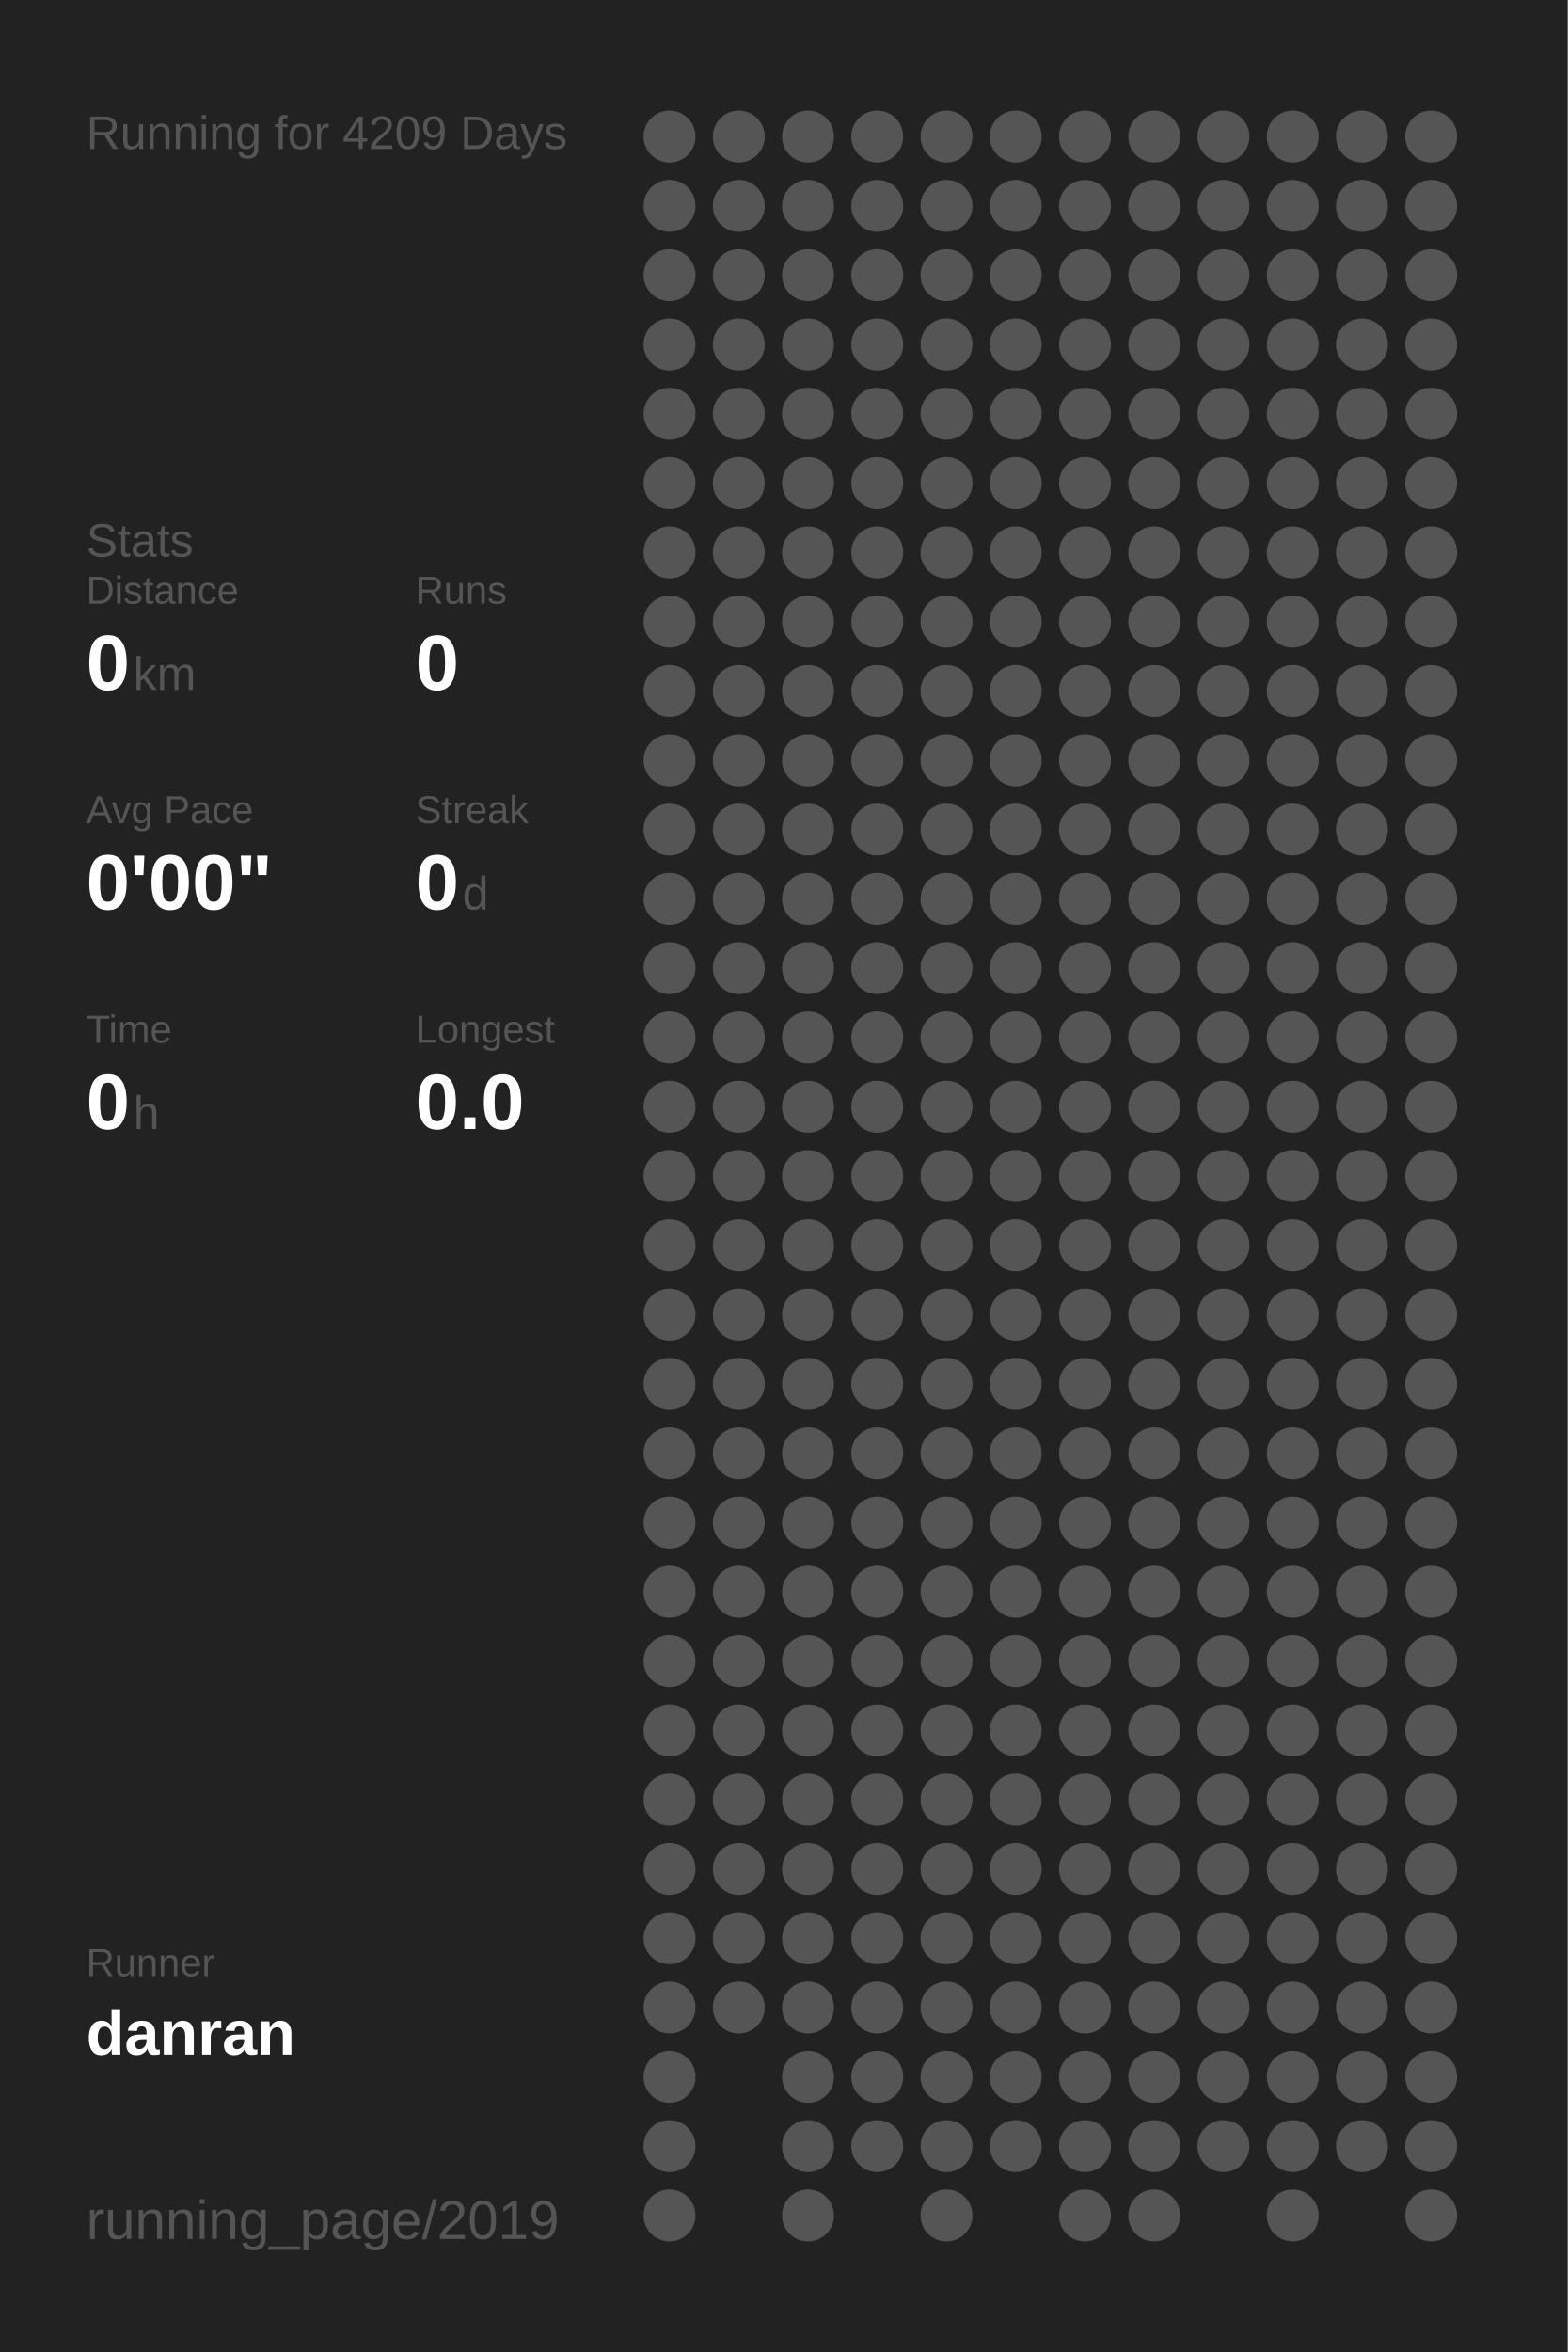
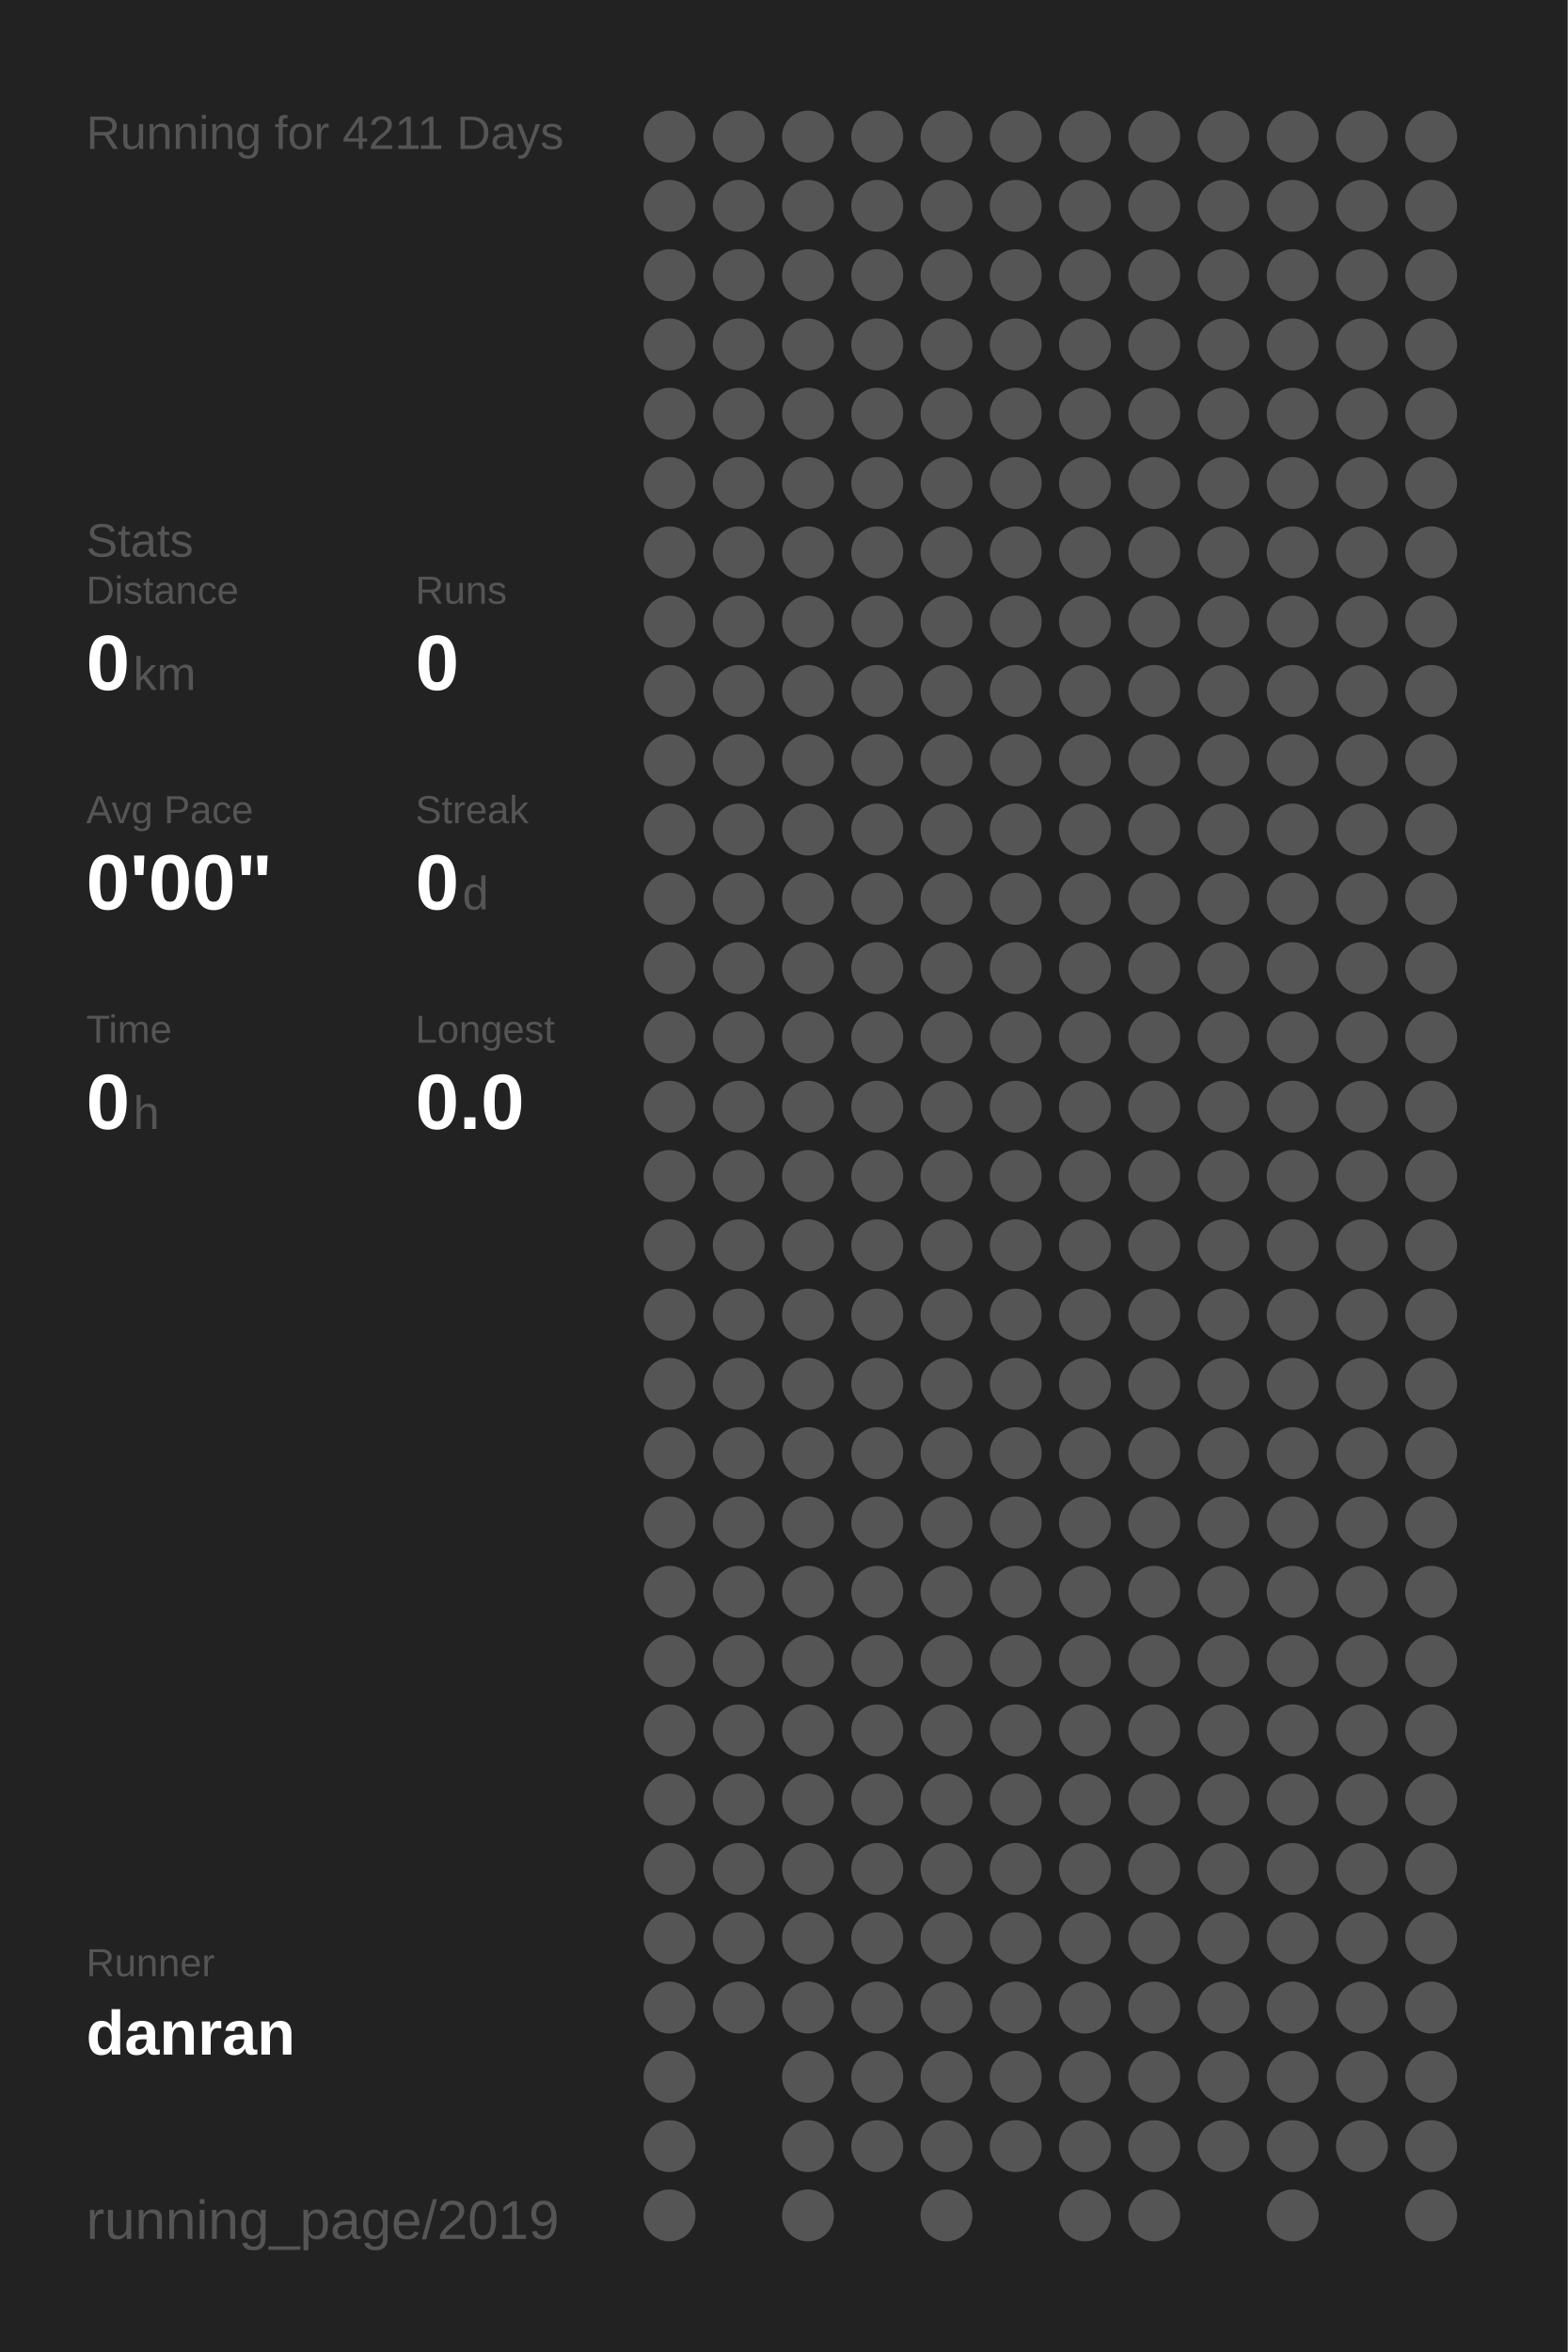
<svg xmlns="http://www.w3.org/2000/svg" baseProfile="full" height="300mm" version="1.1" viewBox="0,0,200,300" width="200mm">
  <defs />
  <rect fill="#222222" height="300" width="200" x="0" y="0" />
-   <text fill="#555555" style="font-size:6px; font-family:Arial;" x="11" y="19">Running for 4209 Days</text>
+   <text fill="#555555" style="font-size:6px; font-family:Arial;" x="11" y="19">Running for 4211 Days</text>
  <text fill="#555555" style="font-size:6px; font-family:Arial;" x="11" y="71">Stats</text>
  <text fill="#555555" style="font-size:5px; font-family:Arial;" x="11" y="77">Distance</text>
  <text fill="#FFFFFF" style="font-size:10px; font-family:Arial; font-weight:bold;" x="11" y="88">0</text>
  <text fill="#555555" style="font-size:6px; font-family:Arial;" x="17" y="88">km</text>
  <text fill="#555555" style="font-size:5px; font-family:Arial;" x="53" y="77">Runs</text>
  <text fill="#FFFFFF" style="font-size:10px; font-family:Arial; font-weight:bold;" x="53" y="88">0</text>
  <text fill="#555555" style="font-size:5px; font-family:Arial;" x="11" y="105">Avg Pace</text>
  <text fill="#FFFFFF" style="font-size:10px; font-family:Arial; font-weight:bold;" x="11" y="116">0'00"</text>
  <text fill="#555555" style="font-size:5px; font-family:Arial;" x="53" y="105">Streak</text>
  <text fill="#FFFFFF" style="font-size:10px; font-family:Arial; font-weight:bold;" x="53" y="116">0</text>
  <text fill="#555555" style="font-size:6px; font-family:Arial;" x="59" y="116">d</text>
  <text fill="#555555" style="font-size:5px; font-family:Arial;" x="11" y="133">Time</text>
  <text fill="#FFFFFF" style="font-size:10px; font-family:Arial; font-weight:bold;" x="11" y="144">0</text>
  <text fill="#555555" style="font-size:6px; font-family:Arial;" x="17" y="144">h</text>
  <text fill="#555555" style="font-size:5px; font-family:Arial;" x="53" y="133">Longest</text>
  <text fill="#FFFFFF" style="font-size:10px; font-family:Arial; font-weight:bold;" x="53" y="144">0.0</text>
  <text fill="#555555" style="font-size:5px; font-family:Arial;" x="11" y="252.065">Runner</text>
  <text fill="#FFFFFF" style="font-size:8px; font-family:Arial; font-weight:bold;" x="11" y="262.065">danran</text>
  <text fill="#555555" style="font-size:7px; font-family:Arial;" x="11" y="285.581">running_page/2019</text>
  <circle cx="85.417" cy="17.419" fill="#555555" r="3.312" />
  <circle cx="85.417" cy="26.258" fill="#555555" r="3.312" />
  <circle cx="85.417" cy="35.097" fill="#555555" r="3.312" />
  <circle cx="85.417" cy="43.935" fill="#555555" r="3.312" />
  <circle cx="85.417" cy="52.774" fill="#555555" r="3.312" />
  <circle cx="85.417" cy="61.613" fill="#555555" r="3.312" />
  <circle cx="85.417" cy="70.452" fill="#555555" r="3.312" />
  <circle cx="85.417" cy="79.29" fill="#555555" r="3.312" />
  <circle cx="85.417" cy="88.129" fill="#555555" r="3.312" />
  <circle cx="85.417" cy="96.968" fill="#555555" r="3.312" />
  <circle cx="85.417" cy="105.806" fill="#555555" r="3.312" />
  <circle cx="85.417" cy="114.645" fill="#555555" r="3.312" />
  <circle cx="85.417" cy="123.484" fill="#555555" r="3.312" />
  <circle cx="85.417" cy="132.323" fill="#555555" r="3.312" />
  <circle cx="85.417" cy="141.161" fill="#555555" r="3.312" />
  <circle cx="85.417" cy="150" fill="#555555" r="3.312" />
  <circle cx="85.417" cy="158.839" fill="#555555" r="3.312" />
  <circle cx="85.417" cy="167.677" fill="#555555" r="3.312" />
  <circle cx="85.417" cy="176.516" fill="#555555" r="3.312" />
  <circle cx="85.417" cy="185.355" fill="#555555" r="3.312" />
  <circle cx="85.417" cy="194.194" fill="#555555" r="3.312" />
  <circle cx="85.417" cy="203.032" fill="#555555" r="3.312" />
  <circle cx="85.417" cy="211.871" fill="#555555" r="3.312" />
  <circle cx="85.417" cy="220.71" fill="#555555" r="3.312" />
  <circle cx="85.417" cy="229.548" fill="#555555" r="3.312" />
  <circle cx="85.417" cy="238.387" fill="#555555" r="3.312" />
  <circle cx="85.417" cy="247.226" fill="#555555" r="3.312" />
  <circle cx="85.417" cy="256.065" fill="#555555" r="3.312" />
  <circle cx="85.417" cy="264.903" fill="#555555" r="3.312" />
  <circle cx="85.417" cy="273.742" fill="#555555" r="3.312" />
  <circle cx="85.417" cy="282.581" fill="#555555" r="3.312" />
  <circle cx="94.25" cy="17.419" fill="#555555" r="3.312" />
  <circle cx="94.25" cy="26.258" fill="#555555" r="3.312" />
  <circle cx="94.25" cy="35.097" fill="#555555" r="3.312" />
  <circle cx="94.25" cy="43.935" fill="#555555" r="3.312" />
  <circle cx="94.25" cy="52.774" fill="#555555" r="3.312" />
  <circle cx="94.25" cy="61.613" fill="#555555" r="3.312" />
  <circle cx="94.25" cy="70.452" fill="#555555" r="3.312" />
  <circle cx="94.25" cy="79.29" fill="#555555" r="3.312" />
  <circle cx="94.25" cy="88.129" fill="#555555" r="3.312" />
  <circle cx="94.25" cy="96.968" fill="#555555" r="3.312" />
  <circle cx="94.25" cy="105.806" fill="#555555" r="3.312" />
  <circle cx="94.25" cy="114.645" fill="#555555" r="3.312" />
  <circle cx="94.25" cy="123.484" fill="#555555" r="3.312" />
  <circle cx="94.25" cy="132.323" fill="#555555" r="3.312" />
  <circle cx="94.25" cy="141.161" fill="#555555" r="3.312" />
  <circle cx="94.25" cy="150" fill="#555555" r="3.312" />
  <circle cx="94.25" cy="158.839" fill="#555555" r="3.312" />
  <circle cx="94.25" cy="167.677" fill="#555555" r="3.312" />
  <circle cx="94.25" cy="176.516" fill="#555555" r="3.312" />
  <circle cx="94.25" cy="185.355" fill="#555555" r="3.312" />
  <circle cx="94.25" cy="194.194" fill="#555555" r="3.312" />
  <circle cx="94.25" cy="203.032" fill="#555555" r="3.312" />
  <circle cx="94.25" cy="211.871" fill="#555555" r="3.312" />
  <circle cx="94.25" cy="220.71" fill="#555555" r="3.312" />
  <circle cx="94.25" cy="229.548" fill="#555555" r="3.312" />
  <circle cx="94.25" cy="238.387" fill="#555555" r="3.312" />
  <circle cx="94.25" cy="247.226" fill="#555555" r="3.312" />
  <circle cx="94.25" cy="256.065" fill="#555555" r="3.312" />
  <circle cx="103.083" cy="17.419" fill="#555555" r="3.312" />
  <circle cx="103.083" cy="26.258" fill="#555555" r="3.312" />
  <circle cx="103.083" cy="35.097" fill="#555555" r="3.312" />
  <circle cx="103.083" cy="43.935" fill="#555555" r="3.312" />
  <circle cx="103.083" cy="52.774" fill="#555555" r="3.312" />
  <circle cx="103.083" cy="61.613" fill="#555555" r="3.312" />
  <circle cx="103.083" cy="70.452" fill="#555555" r="3.312" />
  <circle cx="103.083" cy="79.29" fill="#555555" r="3.312" />
  <circle cx="103.083" cy="88.129" fill="#555555" r="3.312" />
  <circle cx="103.083" cy="96.968" fill="#555555" r="3.312" />
  <circle cx="103.083" cy="105.806" fill="#555555" r="3.312" />
  <circle cx="103.083" cy="114.645" fill="#555555" r="3.312" />
  <circle cx="103.083" cy="123.484" fill="#555555" r="3.312" />
  <circle cx="103.083" cy="132.323" fill="#555555" r="3.312" />
  <circle cx="103.083" cy="141.161" fill="#555555" r="3.312" />
  <circle cx="103.083" cy="150" fill="#555555" r="3.312" />
  <circle cx="103.083" cy="158.839" fill="#555555" r="3.312" />
  <circle cx="103.083" cy="167.677" fill="#555555" r="3.312" />
  <circle cx="103.083" cy="176.516" fill="#555555" r="3.312" />
  <circle cx="103.083" cy="185.355" fill="#555555" r="3.312" />
  <circle cx="103.083" cy="194.194" fill="#555555" r="3.312" />
  <circle cx="103.083" cy="203.032" fill="#555555" r="3.312" />
  <circle cx="103.083" cy="211.871" fill="#555555" r="3.312" />
  <circle cx="103.083" cy="220.71" fill="#555555" r="3.312" />
  <circle cx="103.083" cy="229.548" fill="#555555" r="3.312" />
  <circle cx="103.083" cy="238.387" fill="#555555" r="3.312" />
  <circle cx="103.083" cy="247.226" fill="#555555" r="3.312" />
  <circle cx="103.083" cy="256.065" fill="#555555" r="3.312" />
  <circle cx="103.083" cy="264.903" fill="#555555" r="3.312" />
  <circle cx="103.083" cy="273.742" fill="#555555" r="3.312" />
  <circle cx="103.083" cy="282.581" fill="#555555" r="3.312" />
  <circle cx="111.917" cy="17.419" fill="#555555" r="3.312" />
  <circle cx="111.917" cy="26.258" fill="#555555" r="3.312" />
  <circle cx="111.917" cy="35.097" fill="#555555" r="3.312" />
  <circle cx="111.917" cy="43.935" fill="#555555" r="3.312" />
  <circle cx="111.917" cy="52.774" fill="#555555" r="3.312" />
  <circle cx="111.917" cy="61.613" fill="#555555" r="3.312" />
  <circle cx="111.917" cy="70.452" fill="#555555" r="3.312" />
  <circle cx="111.917" cy="79.29" fill="#555555" r="3.312" />
  <circle cx="111.917" cy="88.129" fill="#555555" r="3.312" />
  <circle cx="111.917" cy="96.968" fill="#555555" r="3.312" />
  <circle cx="111.917" cy="105.806" fill="#555555" r="3.312" />
  <circle cx="111.917" cy="114.645" fill="#555555" r="3.312" />
  <circle cx="111.917" cy="123.484" fill="#555555" r="3.312" />
  <circle cx="111.917" cy="132.323" fill="#555555" r="3.312" />
  <circle cx="111.917" cy="141.161" fill="#555555" r="3.312" />
  <circle cx="111.917" cy="150" fill="#555555" r="3.312" />
  <circle cx="111.917" cy="158.839" fill="#555555" r="3.312" />
  <circle cx="111.917" cy="167.677" fill="#555555" r="3.312" />
  <circle cx="111.917" cy="176.516" fill="#555555" r="3.312" />
  <circle cx="111.917" cy="185.355" fill="#555555" r="3.312" />
  <circle cx="111.917" cy="194.194" fill="#555555" r="3.312" />
  <circle cx="111.917" cy="203.032" fill="#555555" r="3.312" />
  <circle cx="111.917" cy="211.871" fill="#555555" r="3.312" />
  <circle cx="111.917" cy="220.71" fill="#555555" r="3.312" />
  <circle cx="111.917" cy="229.548" fill="#555555" r="3.312" />
  <circle cx="111.917" cy="238.387" fill="#555555" r="3.312" />
  <circle cx="111.917" cy="247.226" fill="#555555" r="3.312" />
  <circle cx="111.917" cy="256.065" fill="#555555" r="3.312" />
  <circle cx="111.917" cy="264.903" fill="#555555" r="3.312" />
  <circle cx="111.917" cy="273.742" fill="#555555" r="3.312" />
  <circle cx="120.75" cy="17.419" fill="#555555" r="3.312" />
  <circle cx="120.75" cy="26.258" fill="#555555" r="3.312" />
  <circle cx="120.75" cy="35.097" fill="#555555" r="3.312" />
  <circle cx="120.75" cy="43.935" fill="#555555" r="3.312" />
  <circle cx="120.75" cy="52.774" fill="#555555" r="3.312" />
  <circle cx="120.75" cy="61.613" fill="#555555" r="3.312" />
  <circle cx="120.75" cy="70.452" fill="#555555" r="3.312" />
  <circle cx="120.75" cy="79.29" fill="#555555" r="3.312" />
  <circle cx="120.75" cy="88.129" fill="#555555" r="3.312" />
  <circle cx="120.75" cy="96.968" fill="#555555" r="3.312" />
  <circle cx="120.75" cy="105.806" fill="#555555" r="3.312" />
  <circle cx="120.75" cy="114.645" fill="#555555" r="3.312" />
  <circle cx="120.75" cy="123.484" fill="#555555" r="3.312" />
  <circle cx="120.75" cy="132.323" fill="#555555" r="3.312" />
  <circle cx="120.75" cy="141.161" fill="#555555" r="3.312" />
  <circle cx="120.75" cy="150" fill="#555555" r="3.312" />
  <circle cx="120.75" cy="158.839" fill="#555555" r="3.312" />
  <circle cx="120.75" cy="167.677" fill="#555555" r="3.312" />
  <circle cx="120.75" cy="176.516" fill="#555555" r="3.312" />
  <circle cx="120.75" cy="185.355" fill="#555555" r="3.312" />
  <circle cx="120.75" cy="194.194" fill="#555555" r="3.312" />
  <circle cx="120.75" cy="203.032" fill="#555555" r="3.312" />
  <circle cx="120.75" cy="211.871" fill="#555555" r="3.312" />
  <circle cx="120.75" cy="220.71" fill="#555555" r="3.312" />
  <circle cx="120.75" cy="229.548" fill="#555555" r="3.312" />
  <circle cx="120.75" cy="238.387" fill="#555555" r="3.312" />
  <circle cx="120.75" cy="247.226" fill="#555555" r="3.312" />
  <circle cx="120.75" cy="256.065" fill="#555555" r="3.312" />
  <circle cx="120.75" cy="264.903" fill="#555555" r="3.312" />
  <circle cx="120.75" cy="273.742" fill="#555555" r="3.312" />
  <circle cx="120.75" cy="282.581" fill="#555555" r="3.312" />
  <circle cx="129.583" cy="17.419" fill="#555555" r="3.312" />
  <circle cx="129.583" cy="26.258" fill="#555555" r="3.312" />
  <circle cx="129.583" cy="35.097" fill="#555555" r="3.312" />
  <circle cx="129.583" cy="43.935" fill="#555555" r="3.312" />
  <circle cx="129.583" cy="52.774" fill="#555555" r="3.312" />
  <circle cx="129.583" cy="61.613" fill="#555555" r="3.312" />
  <circle cx="129.583" cy="70.452" fill="#555555" r="3.312" />
  <circle cx="129.583" cy="79.29" fill="#555555" r="3.312" />
  <circle cx="129.583" cy="88.129" fill="#555555" r="3.312" />
  <circle cx="129.583" cy="96.968" fill="#555555" r="3.312" />
  <circle cx="129.583" cy="105.806" fill="#555555" r="3.312" />
  <circle cx="129.583" cy="114.645" fill="#555555" r="3.312" />
  <circle cx="129.583" cy="123.484" fill="#555555" r="3.312" />
  <circle cx="129.583" cy="132.323" fill="#555555" r="3.312" />
  <circle cx="129.583" cy="141.161" fill="#555555" r="3.312" />
  <circle cx="129.583" cy="150" fill="#555555" r="3.312" />
  <circle cx="129.583" cy="158.839" fill="#555555" r="3.312" />
  <circle cx="129.583" cy="167.677" fill="#555555" r="3.312" />
  <circle cx="129.583" cy="176.516" fill="#555555" r="3.312" />
  <circle cx="129.583" cy="185.355" fill="#555555" r="3.312" />
  <circle cx="129.583" cy="194.194" fill="#555555" r="3.312" />
  <circle cx="129.583" cy="203.032" fill="#555555" r="3.312" />
  <circle cx="129.583" cy="211.871" fill="#555555" r="3.312" />
  <circle cx="129.583" cy="220.71" fill="#555555" r="3.312" />
  <circle cx="129.583" cy="229.548" fill="#555555" r="3.312" />
  <circle cx="129.583" cy="238.387" fill="#555555" r="3.312" />
  <circle cx="129.583" cy="247.226" fill="#555555" r="3.312" />
  <circle cx="129.583" cy="256.065" fill="#555555" r="3.312" />
  <circle cx="129.583" cy="264.903" fill="#555555" r="3.312" />
  <circle cx="129.583" cy="273.742" fill="#555555" r="3.312" />
  <circle cx="138.417" cy="17.419" fill="#555555" r="3.312" />
  <circle cx="138.417" cy="26.258" fill="#555555" r="3.312" />
  <circle cx="138.417" cy="35.097" fill="#555555" r="3.312" />
  <circle cx="138.417" cy="43.935" fill="#555555" r="3.312" />
  <circle cx="138.417" cy="52.774" fill="#555555" r="3.312" />
  <circle cx="138.417" cy="61.613" fill="#555555" r="3.312" />
  <circle cx="138.417" cy="70.452" fill="#555555" r="3.312" />
  <circle cx="138.417" cy="79.29" fill="#555555" r="3.312" />
  <circle cx="138.417" cy="88.129" fill="#555555" r="3.312" />
  <circle cx="138.417" cy="96.968" fill="#555555" r="3.312" />
  <circle cx="138.417" cy="105.806" fill="#555555" r="3.312" />
  <circle cx="138.417" cy="114.645" fill="#555555" r="3.312" />
  <circle cx="138.417" cy="123.484" fill="#555555" r="3.312" />
  <circle cx="138.417" cy="132.323" fill="#555555" r="3.312" />
  <circle cx="138.417" cy="141.161" fill="#555555" r="3.312" />
  <circle cx="138.417" cy="150" fill="#555555" r="3.312" />
  <circle cx="138.417" cy="158.839" fill="#555555" r="3.312" />
  <circle cx="138.417" cy="167.677" fill="#555555" r="3.312" />
  <circle cx="138.417" cy="176.516" fill="#555555" r="3.312" />
  <circle cx="138.417" cy="185.355" fill="#555555" r="3.312" />
  <circle cx="138.417" cy="194.194" fill="#555555" r="3.312" />
  <circle cx="138.417" cy="203.032" fill="#555555" r="3.312" />
  <circle cx="138.417" cy="211.871" fill="#555555" r="3.312" />
  <circle cx="138.417" cy="220.71" fill="#555555" r="3.312" />
  <circle cx="138.417" cy="229.548" fill="#555555" r="3.312" />
  <circle cx="138.417" cy="238.387" fill="#555555" r="3.312" />
  <circle cx="138.417" cy="247.226" fill="#555555" r="3.312" />
  <circle cx="138.417" cy="256.065" fill="#555555" r="3.312" />
  <circle cx="138.417" cy="264.903" fill="#555555" r="3.312" />
  <circle cx="138.417" cy="273.742" fill="#555555" r="3.312" />
  <circle cx="138.417" cy="282.581" fill="#555555" r="3.312" />
  <circle cx="147.25" cy="17.419" fill="#555555" r="3.312" />
  <circle cx="147.25" cy="26.258" fill="#555555" r="3.312" />
  <circle cx="147.25" cy="35.097" fill="#555555" r="3.312" />
  <circle cx="147.25" cy="43.935" fill="#555555" r="3.312" />
  <circle cx="147.25" cy="52.774" fill="#555555" r="3.312" />
  <circle cx="147.25" cy="61.613" fill="#555555" r="3.312" />
  <circle cx="147.25" cy="70.452" fill="#555555" r="3.312" />
  <circle cx="147.25" cy="79.29" fill="#555555" r="3.312" />
  <circle cx="147.25" cy="88.129" fill="#555555" r="3.312" />
  <circle cx="147.25" cy="96.968" fill="#555555" r="3.312" />
  <circle cx="147.25" cy="105.806" fill="#555555" r="3.312" />
  <circle cx="147.25" cy="114.645" fill="#555555" r="3.312" />
  <circle cx="147.25" cy="123.484" fill="#555555" r="3.312" />
  <circle cx="147.25" cy="132.323" fill="#555555" r="3.312" />
  <circle cx="147.25" cy="141.161" fill="#555555" r="3.312" />
  <circle cx="147.25" cy="150" fill="#555555" r="3.312" />
  <circle cx="147.25" cy="158.839" fill="#555555" r="3.312" />
  <circle cx="147.25" cy="167.677" fill="#555555" r="3.312" />
  <circle cx="147.25" cy="176.516" fill="#555555" r="3.312" />
  <circle cx="147.25" cy="185.355" fill="#555555" r="3.312" />
  <circle cx="147.25" cy="194.194" fill="#555555" r="3.312" />
  <circle cx="147.25" cy="203.032" fill="#555555" r="3.312" />
  <circle cx="147.25" cy="211.871" fill="#555555" r="3.312" />
  <circle cx="147.25" cy="220.71" fill="#555555" r="3.312" />
  <circle cx="147.25" cy="229.548" fill="#555555" r="3.312" />
  <circle cx="147.25" cy="238.387" fill="#555555" r="3.312" />
  <circle cx="147.25" cy="247.226" fill="#555555" r="3.312" />
  <circle cx="147.25" cy="256.065" fill="#555555" r="3.312" />
  <circle cx="147.25" cy="264.903" fill="#555555" r="3.312" />
  <circle cx="147.25" cy="273.742" fill="#555555" r="3.312" />
  <circle cx="147.25" cy="282.581" fill="#555555" r="3.312" />
  <circle cx="156.083" cy="17.419" fill="#555555" r="3.312" />
  <circle cx="156.083" cy="26.258" fill="#555555" r="3.312" />
  <circle cx="156.083" cy="35.097" fill="#555555" r="3.312" />
  <circle cx="156.083" cy="43.935" fill="#555555" r="3.312" />
  <circle cx="156.083" cy="52.774" fill="#555555" r="3.312" />
  <circle cx="156.083" cy="61.613" fill="#555555" r="3.312" />
  <circle cx="156.083" cy="70.452" fill="#555555" r="3.312" />
  <circle cx="156.083" cy="79.29" fill="#555555" r="3.312" />
  <circle cx="156.083" cy="88.129" fill="#555555" r="3.312" />
  <circle cx="156.083" cy="96.968" fill="#555555" r="3.312" />
  <circle cx="156.083" cy="105.806" fill="#555555" r="3.312" />
  <circle cx="156.083" cy="114.645" fill="#555555" r="3.312" />
  <circle cx="156.083" cy="123.484" fill="#555555" r="3.312" />
  <circle cx="156.083" cy="132.323" fill="#555555" r="3.312" />
  <circle cx="156.083" cy="141.161" fill="#555555" r="3.312" />
  <circle cx="156.083" cy="150" fill="#555555" r="3.312" />
  <circle cx="156.083" cy="158.839" fill="#555555" r="3.312" />
  <circle cx="156.083" cy="167.677" fill="#555555" r="3.312" />
  <circle cx="156.083" cy="176.516" fill="#555555" r="3.312" />
  <circle cx="156.083" cy="185.355" fill="#555555" r="3.312" />
  <circle cx="156.083" cy="194.194" fill="#555555" r="3.312" />
  <circle cx="156.083" cy="203.032" fill="#555555" r="3.312" />
  <circle cx="156.083" cy="211.871" fill="#555555" r="3.312" />
  <circle cx="156.083" cy="220.71" fill="#555555" r="3.312" />
  <circle cx="156.083" cy="229.548" fill="#555555" r="3.312" />
  <circle cx="156.083" cy="238.387" fill="#555555" r="3.312" />
  <circle cx="156.083" cy="247.226" fill="#555555" r="3.312" />
  <circle cx="156.083" cy="256.065" fill="#555555" r="3.312" />
  <circle cx="156.083" cy="264.903" fill="#555555" r="3.312" />
  <circle cx="156.083" cy="273.742" fill="#555555" r="3.312" />
  <circle cx="164.917" cy="17.419" fill="#555555" r="3.312" />
  <circle cx="164.917" cy="26.258" fill="#555555" r="3.312" />
  <circle cx="164.917" cy="35.097" fill="#555555" r="3.312" />
  <circle cx="164.917" cy="43.935" fill="#555555" r="3.312" />
  <circle cx="164.917" cy="52.774" fill="#555555" r="3.312" />
  <circle cx="164.917" cy="61.613" fill="#555555" r="3.312" />
  <circle cx="164.917" cy="70.452" fill="#555555" r="3.312" />
  <circle cx="164.917" cy="79.29" fill="#555555" r="3.312" />
  <circle cx="164.917" cy="88.129" fill="#555555" r="3.312" />
  <circle cx="164.917" cy="96.968" fill="#555555" r="3.312" />
  <circle cx="164.917" cy="105.806" fill="#555555" r="3.312" />
  <circle cx="164.917" cy="114.645" fill="#555555" r="3.312" />
  <circle cx="164.917" cy="123.484" fill="#555555" r="3.312" />
  <circle cx="164.917" cy="132.323" fill="#555555" r="3.312" />
  <circle cx="164.917" cy="141.161" fill="#555555" r="3.312" />
  <circle cx="164.917" cy="150" fill="#555555" r="3.312" />
  <circle cx="164.917" cy="158.839" fill="#555555" r="3.312" />
  <circle cx="164.917" cy="167.677" fill="#555555" r="3.312" />
  <circle cx="164.917" cy="176.516" fill="#555555" r="3.312" />
  <circle cx="164.917" cy="185.355" fill="#555555" r="3.312" />
  <circle cx="164.917" cy="194.194" fill="#555555" r="3.312" />
  <circle cx="164.917" cy="203.032" fill="#555555" r="3.312" />
  <circle cx="164.917" cy="211.871" fill="#555555" r="3.312" />
  <circle cx="164.917" cy="220.71" fill="#555555" r="3.312" />
  <circle cx="164.917" cy="229.548" fill="#555555" r="3.312" />
  <circle cx="164.917" cy="238.387" fill="#555555" r="3.312" />
  <circle cx="164.917" cy="247.226" fill="#555555" r="3.312" />
  <circle cx="164.917" cy="256.065" fill="#555555" r="3.312" />
  <circle cx="164.917" cy="264.903" fill="#555555" r="3.312" />
  <circle cx="164.917" cy="273.742" fill="#555555" r="3.312" />
  <circle cx="164.917" cy="282.581" fill="#555555" r="3.312" />
  <circle cx="173.75" cy="17.419" fill="#555555" r="3.312" />
  <circle cx="173.75" cy="26.258" fill="#555555" r="3.312" />
  <circle cx="173.75" cy="35.097" fill="#555555" r="3.312" />
  <circle cx="173.75" cy="43.935" fill="#555555" r="3.312" />
  <circle cx="173.75" cy="52.774" fill="#555555" r="3.312" />
  <circle cx="173.75" cy="61.613" fill="#555555" r="3.312" />
  <circle cx="173.75" cy="70.452" fill="#555555" r="3.312" />
  <circle cx="173.75" cy="79.29" fill="#555555" r="3.312" />
  <circle cx="173.75" cy="88.129" fill="#555555" r="3.312" />
  <circle cx="173.75" cy="96.968" fill="#555555" r="3.312" />
  <circle cx="173.75" cy="105.806" fill="#555555" r="3.312" />
  <circle cx="173.75" cy="114.645" fill="#555555" r="3.312" />
  <circle cx="173.75" cy="123.484" fill="#555555" r="3.312" />
  <circle cx="173.75" cy="132.323" fill="#555555" r="3.312" />
  <circle cx="173.75" cy="141.161" fill="#555555" r="3.312" />
  <circle cx="173.75" cy="150" fill="#555555" r="3.312" />
  <circle cx="173.75" cy="158.839" fill="#555555" r="3.312" />
  <circle cx="173.75" cy="167.677" fill="#555555" r="3.312" />
  <circle cx="173.75" cy="176.516" fill="#555555" r="3.312" />
  <circle cx="173.75" cy="185.355" fill="#555555" r="3.312" />
  <circle cx="173.75" cy="194.194" fill="#555555" r="3.312" />
  <circle cx="173.75" cy="203.032" fill="#555555" r="3.312" />
  <circle cx="173.75" cy="211.871" fill="#555555" r="3.312" />
  <circle cx="173.75" cy="220.71" fill="#555555" r="3.312" />
  <circle cx="173.75" cy="229.548" fill="#555555" r="3.312" />
  <circle cx="173.75" cy="238.387" fill="#555555" r="3.312" />
  <circle cx="173.75" cy="247.226" fill="#555555" r="3.312" />
  <circle cx="173.75" cy="256.065" fill="#555555" r="3.312" />
  <circle cx="173.75" cy="264.903" fill="#555555" r="3.312" />
  <circle cx="173.75" cy="273.742" fill="#555555" r="3.312" />
  <circle cx="182.583" cy="17.419" fill="#555555" r="3.312" />
  <circle cx="182.583" cy="26.258" fill="#555555" r="3.312" />
  <circle cx="182.583" cy="35.097" fill="#555555" r="3.312" />
  <circle cx="182.583" cy="43.935" fill="#555555" r="3.312" />
  <circle cx="182.583" cy="52.774" fill="#555555" r="3.312" />
  <circle cx="182.583" cy="61.613" fill="#555555" r="3.312" />
  <circle cx="182.583" cy="70.452" fill="#555555" r="3.312" />
  <circle cx="182.583" cy="79.29" fill="#555555" r="3.312" />
  <circle cx="182.583" cy="88.129" fill="#555555" r="3.312" />
  <circle cx="182.583" cy="96.968" fill="#555555" r="3.312" />
  <circle cx="182.583" cy="105.806" fill="#555555" r="3.312" />
  <circle cx="182.583" cy="114.645" fill="#555555" r="3.312" />
  <circle cx="182.583" cy="123.484" fill="#555555" r="3.312" />
  <circle cx="182.583" cy="132.323" fill="#555555" r="3.312" />
  <circle cx="182.583" cy="141.161" fill="#555555" r="3.312" />
  <circle cx="182.583" cy="150" fill="#555555" r="3.312" />
  <circle cx="182.583" cy="158.839" fill="#555555" r="3.312" />
  <circle cx="182.583" cy="167.677" fill="#555555" r="3.312" />
  <circle cx="182.583" cy="176.516" fill="#555555" r="3.312" />
  <circle cx="182.583" cy="185.355" fill="#555555" r="3.312" />
  <circle cx="182.583" cy="194.194" fill="#555555" r="3.312" />
  <circle cx="182.583" cy="203.032" fill="#555555" r="3.312" />
  <circle cx="182.583" cy="211.871" fill="#555555" r="3.312" />
  <circle cx="182.583" cy="220.71" fill="#555555" r="3.312" />
  <circle cx="182.583" cy="229.548" fill="#555555" r="3.312" />
  <circle cx="182.583" cy="238.387" fill="#555555" r="3.312" />
  <circle cx="182.583" cy="247.226" fill="#555555" r="3.312" />
  <circle cx="182.583" cy="256.065" fill="#555555" r="3.312" />
  <circle cx="182.583" cy="264.903" fill="#555555" r="3.312" />
  <circle cx="182.583" cy="273.742" fill="#555555" r="3.312" />
  <circle cx="182.583" cy="282.581" fill="#555555" r="3.312" />
</svg>
